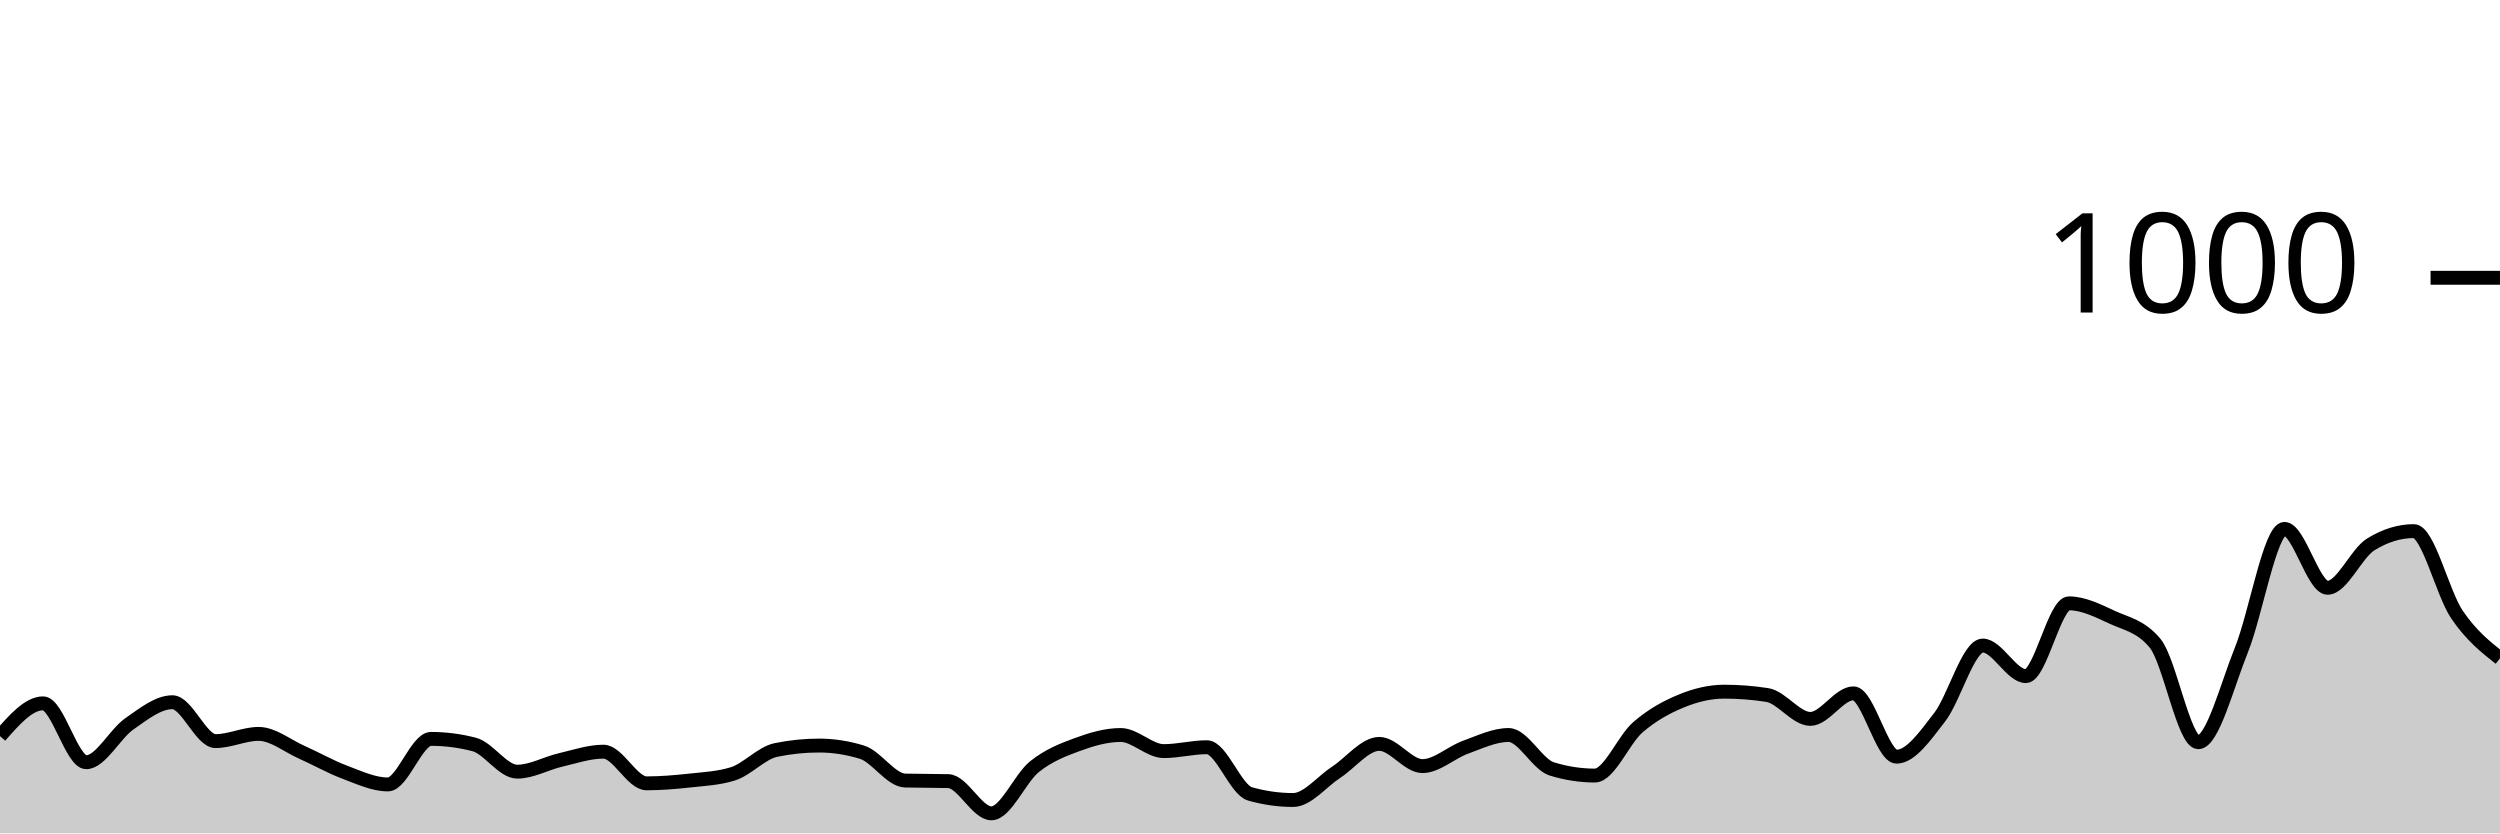
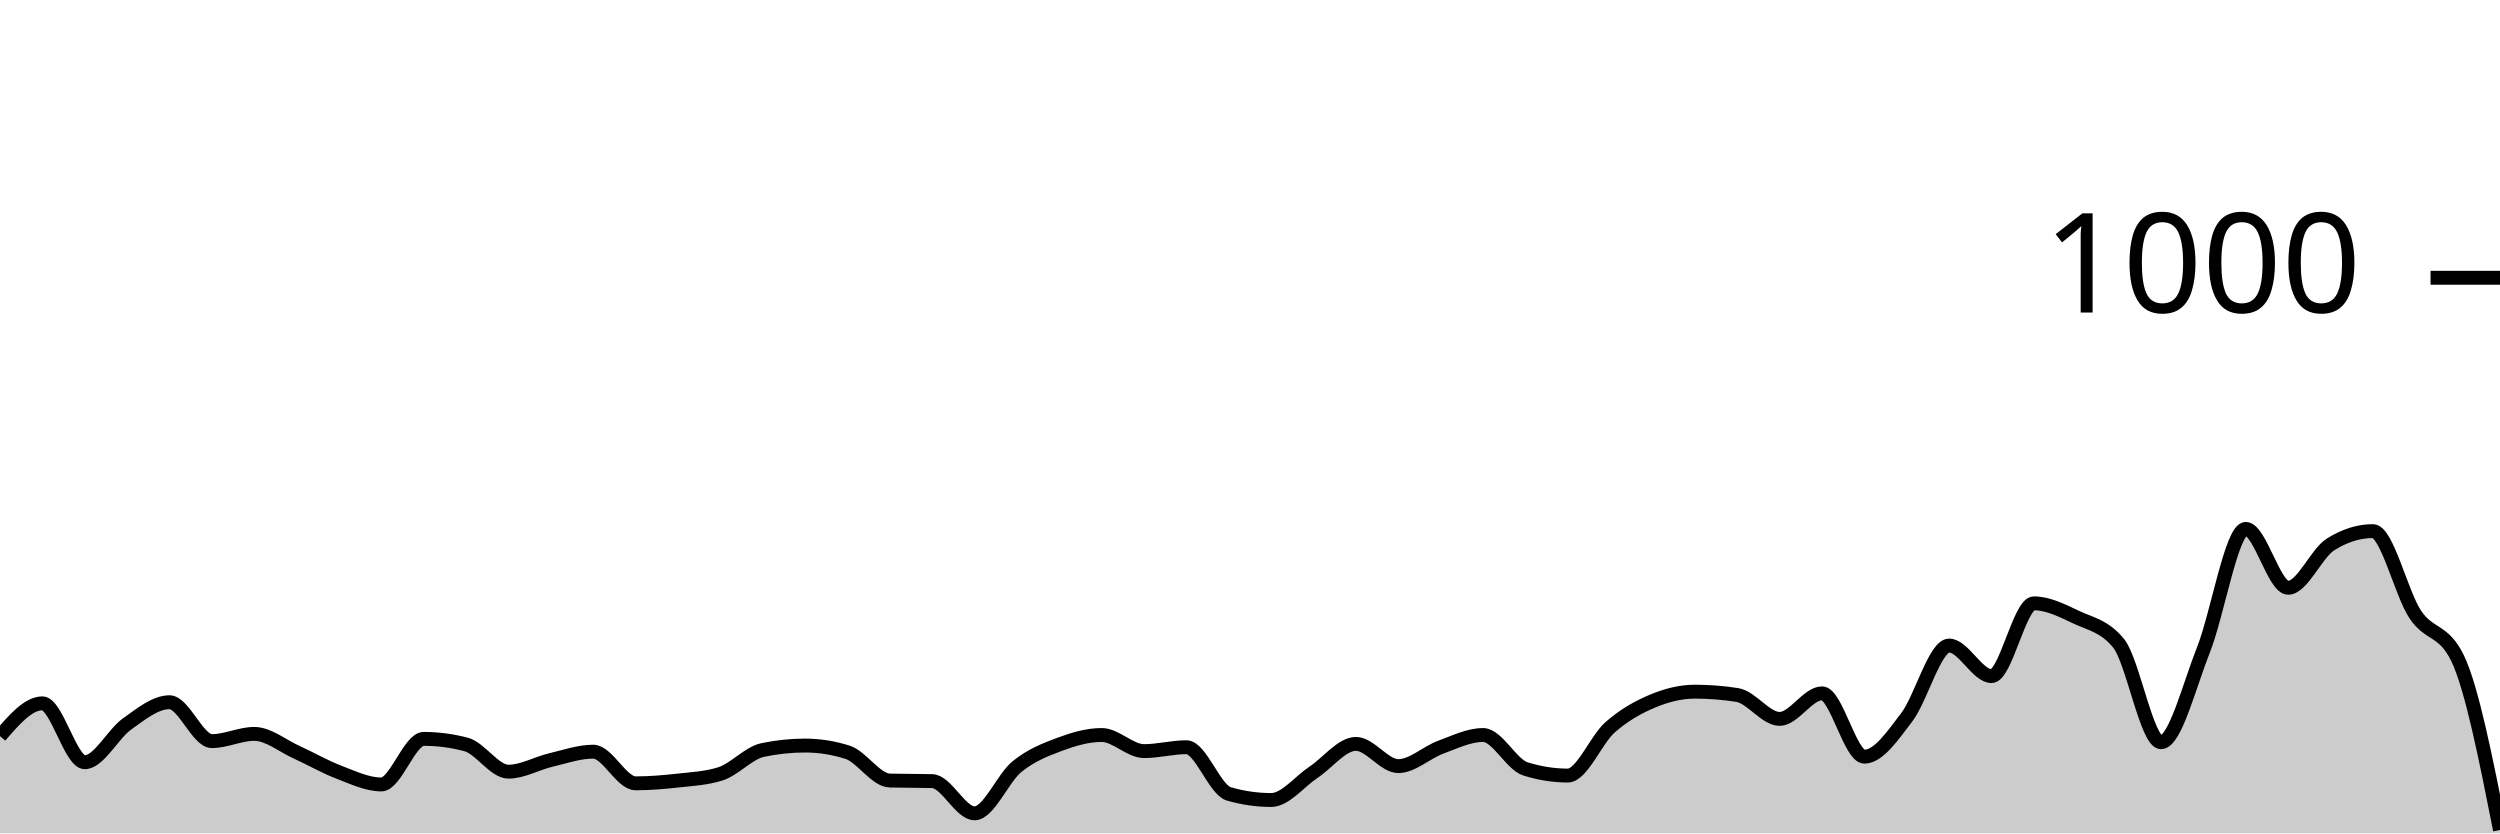
<svg xmlns="http://www.w3.org/2000/svg" viewBox="0 0 180 60">
  <g transform="translate(0,20)">
-     <path class="area" fill="rgba(0, 0, 0, 0.2)" d="M0,33C1.034,31.82,2.069,30.64,3.103,30.64C4.138,30.64,5.172,34.88,6.207,34.88C7.241,34.88,8.276,32.84,9.31,32.12C10.345,31.4,11.379,30.56,12.414,30.56C13.448,30.56,14.483,33.36,15.517,33.36C16.552,33.36,17.586,32.84,18.621,32.84C19.655,32.84,20.69,33.7,21.724,34.16C22.759,34.62,23.793,35.213,24.828,35.6C25.862,35.987,26.897,36.48,27.931,36.48C28.966,36.48,30,33.2,31.034,33.2C32.069,33.2,33.103,33.333,34.138,33.6C35.172,33.867,36.207,35.56,37.241,35.56C38.276,35.56,39.31,34.96,40.345,34.72C41.379,34.48,42.414,34.12,43.448,34.12C44.483,34.12,45.517,36.4,46.552,36.4C47.586,36.4,48.621,36.313,49.655,36.2C50.69,36.087,51.724,36.04,52.759,35.72C53.793,35.4,54.828,34.213,55.862,34C56.897,33.787,57.931,33.68,58.966,33.68C60,33.68,61.034,33.84,62.069,34.16C63.103,34.48,64.138,36.173,65.172,36.2C66.207,36.227,67.241,36.213,68.276,36.24C69.31,36.267,70.345,38.56,71.379,38.56C72.414,38.56,73.448,36.027,74.483,35.2C75.517,34.373,76.552,33.98,77.586,33.6C78.621,33.22,79.655,32.92,80.69,32.92C81.724,32.92,82.759,34.08,83.793,34.08C84.828,34.08,85.862,33.8,86.897,33.8C87.931,33.8,88.966,36.867,90,37.16C91.034,37.453,92.069,37.6,93.103,37.6C94.138,37.6,95.172,36.273,96.207,35.6C97.241,34.927,98.276,33.56,99.31,33.56C100.345,33.56,101.379,35.16,102.414,35.16C103.448,35.16,104.483,34.173,105.517,33.8C106.552,33.427,107.586,32.92,108.621,32.92C109.655,32.92,110.69,35.04,111.724,35.36C112.759,35.68,113.793,35.84,114.828,35.84C115.862,35.84,116.897,33.253,117.931,32.36C118.966,31.467,120,30.907,121.034,30.48C122.069,30.053,123.103,29.8,124.138,29.8C125.172,29.8,126.207,29.88,127.241,30.04C128.276,30.2,129.31,31.76,130.345,31.76C131.379,31.76,132.414,29.92,133.448,29.92C134.483,29.92,135.517,34.48,136.552,34.48C137.586,34.48,138.621,32.973,139.655,31.64C140.69,30.307,141.724,26.48,142.759,26.48C143.793,26.48,144.828,28.68,145.862,28.68C146.897,28.68,147.931,23.44,148.966,23.44C150,23.44,151.034,23.96,152.069,24.44C153.103,24.92,154.138,25.067,155.172,26.32C156.207,27.573,157.241,33.44,158.276,33.44C159.31,33.44,160.345,29.36,161.379,26.8C162.414,24.24,163.448,18.08,164.483,18.08C165.517,18.08,166.552,22.32,167.586,22.32C168.621,22.32,169.655,19.84,170.69,19.2C171.724,18.56,172.759,18.24,173.793,18.24C174.828,18.24,175.862,22.713,176.897,24.24C177.931,25.767,178.966,26.583,180,27.4L180,40C178.966,40,177.931,40,176.897,40C175.862,40,174.828,40,173.793,40C172.759,40,171.724,40,170.69,40C169.655,40,168.621,40,167.586,40C166.552,40,165.517,40,164.483,40C163.448,40,162.414,40,161.379,40C160.345,40,159.31,40,158.276,40C157.241,40,156.207,40,155.172,40C154.138,40,153.103,40,152.069,40C151.034,40,150,40,148.966,40C147.931,40,146.897,40,145.862,40C144.828,40,143.793,40,142.759,40C141.724,40,140.69,40,139.655,40C138.621,40,137.586,40,136.552,40C135.517,40,134.483,40,133.448,40C132.414,40,131.379,40,130.345,40C129.31,40,128.276,40,127.241,40C126.207,40,125.172,40,124.138,40C123.103,40,122.069,40,121.034,40C120,40,118.966,40,117.931,40C116.897,40,115.862,40,114.828,40C113.793,40,112.759,40,111.724,40C110.69,40,109.655,40,108.621,40C107.586,40,106.552,40,105.517,40C104.483,40,103.448,40,102.414,40C101.379,40,100.345,40,99.31,40C98.276,40,97.241,40,96.207,40C95.172,40,94.138,40,93.103,40C92.069,40,91.034,40,90,40C88.966,40,87.931,40,86.897,40C85.862,40,84.828,40,83.793,40C82.759,40,81.724,40,80.69,40C79.655,40,78.621,40,77.586,40C76.552,40,75.517,40,74.483,40C73.448,40,72.414,40,71.379,40C70.345,40,69.31,40,68.276,40C67.241,40,66.207,40,65.172,40C64.138,40,63.103,40,62.069,40C61.034,40,60,40,58.966,40C57.931,40,56.897,40,55.862,40C54.828,40,53.793,40,52.759,40C51.724,40,50.69,40,49.655,40C48.621,40,47.586,40,46.552,40C45.517,40,44.483,40,43.448,40C42.414,40,41.379,40,40.345,40C39.31,40,38.276,40,37.241,40C36.207,40,35.172,40,34.138,40C33.103,40,32.069,40,31.034,40C30,40,28.966,40,27.931,40C26.897,40,25.862,40,24.828,40C23.793,40,22.759,40,21.724,40C20.69,40,19.655,40,18.621,40C17.586,40,16.552,40,15.517,40C14.483,40,13.448,40,12.414,40C11.379,40,10.345,40,9.31,40C8.276,40,7.241,40,6.207,40C5.172,40,4.138,40,3.103,40C2.069,40,1.034,40,0,40Z" />
-     <path class="line" stroke="black" fill="none" d="M0,33C1.034,31.82,2.069,30.64,3.103,30.64C4.138,30.64,5.172,34.88,6.207,34.88C7.241,34.88,8.276,32.84,9.31,32.12C10.345,31.4,11.379,30.56,12.414,30.56C13.448,30.56,14.483,33.36,15.517,33.36C16.552,33.36,17.586,32.84,18.621,32.84C19.655,32.84,20.69,33.7,21.724,34.16C22.759,34.62,23.793,35.213,24.828,35.6C25.862,35.987,26.897,36.48,27.931,36.48C28.966,36.48,30,33.2,31.034,33.2C32.069,33.2,33.103,33.333,34.138,33.6C35.172,33.867,36.207,35.56,37.241,35.56C38.276,35.56,39.31,34.96,40.345,34.72C41.379,34.48,42.414,34.12,43.448,34.12C44.483,34.12,45.517,36.4,46.552,36.4C47.586,36.4,48.621,36.313,49.655,36.2C50.69,36.087,51.724,36.04,52.759,35.72C53.793,35.4,54.828,34.213,55.862,34C56.897,33.787,57.931,33.68,58.966,33.68C60,33.68,61.034,33.84,62.069,34.16C63.103,34.48,64.138,36.173,65.172,36.2C66.207,36.227,67.241,36.213,68.276,36.24C69.31,36.267,70.345,38.56,71.379,38.56C72.414,38.56,73.448,36.027,74.483,35.2C75.517,34.373,76.552,33.98,77.586,33.6C78.621,33.22,79.655,32.92,80.69,32.92C81.724,32.92,82.759,34.08,83.793,34.08C84.828,34.08,85.862,33.8,86.897,33.8C87.931,33.8,88.966,36.867,90,37.16C91.034,37.453,92.069,37.6,93.103,37.6C94.138,37.6,95.172,36.273,96.207,35.6C97.241,34.927,98.276,33.56,99.31,33.56C100.345,33.56,101.379,35.16,102.414,35.16C103.448,35.16,104.483,34.173,105.517,33.8C106.552,33.427,107.586,32.92,108.621,32.92C109.655,32.92,110.69,35.04,111.724,35.36C112.759,35.68,113.793,35.84,114.828,35.84C115.862,35.84,116.897,33.253,117.931,32.36C118.966,31.467,120,30.907,121.034,30.48C122.069,30.053,123.103,29.8,124.138,29.8C125.172,29.8,126.207,29.88,127.241,30.04C128.276,30.2,129.31,31.76,130.345,31.76C131.379,31.76,132.414,29.92,133.448,29.92C134.483,29.92,135.517,34.48,136.552,34.48C137.586,34.48,138.621,32.973,139.655,31.64C140.69,30.307,141.724,26.48,142.759,26.48C143.793,26.48,144.828,28.68,145.862,28.68C146.897,28.68,147.931,23.44,148.966,23.44C150,23.44,151.034,23.96,152.069,24.44C153.103,24.92,154.138,25.067,155.172,26.32C156.207,27.573,157.241,33.44,158.276,33.44C159.31,33.44,160.345,29.36,161.379,26.8C162.414,24.24,163.448,18.08,164.483,18.08C165.517,18.08,166.552,22.32,167.586,22.32C168.621,22.32,169.655,19.84,170.69,19.2C171.724,18.56,172.759,18.24,173.793,18.24C174.828,18.24,175.862,22.713,176.897,24.24C177.931,25.767,178.966,26.583,180,27.4" />
+     <path class="area" fill="rgba(0, 0, 0, 0.2)" d="M0,33C1.017,31.82,2.034,30.64,3.051,30.64C4.068,30.64,5.085,34.88,6.102,34.88C7.119,34.88,8.136,32.84,9.153,32.12C10.169,31.4,11.186,30.56,12.203,30.56C13.22,30.56,14.237,33.36,15.254,33.36C16.271,33.36,17.288,32.84,18.305,32.84C19.322,32.84,20.339,33.7,21.356,34.16C22.373,34.62,23.39,35.213,24.407,35.6C25.424,35.987,26.441,36.48,27.458,36.48C28.475,36.48,29.492,33.2,30.508,33.2C31.525,33.2,32.542,33.333,33.559,33.6C34.576,33.867,35.593,35.56,36.61,35.56C37.627,35.56,38.644,34.96,39.661,34.72C40.678,34.48,41.695,34.12,42.712,34.12C43.729,34.12,44.746,36.4,45.763,36.4C46.78,36.4,47.797,36.313,48.814,36.2C49.831,36.087,50.847,36.04,51.864,35.72C52.881,35.4,53.898,34.213,54.915,34C55.932,33.787,56.949,33.68,57.966,33.68C58.983,33.68,60,33.84,61.017,34.16C62.034,34.48,63.051,36.173,64.068,36.2C65.085,36.227,66.102,36.213,67.119,36.24C68.136,36.267,69.153,38.56,70.169,38.56C71.186,38.56,72.203,36.027,73.22,35.2C74.237,34.373,75.254,33.98,76.271,33.6C77.288,33.22,78.305,32.92,79.322,32.92C80.339,32.92,81.356,34.08,82.373,34.08C83.39,34.08,84.407,33.8,85.424,33.8C86.441,33.8,87.458,36.867,88.475,37.16C89.492,37.453,90.508,37.6,91.525,37.6C92.542,37.6,93.559,36.273,94.576,35.6C95.593,34.927,96.61,33.56,97.627,33.56C98.644,33.56,99.661,35.16,100.678,35.16C101.695,35.16,102.712,34.173,103.729,33.8C104.746,33.427,105.763,32.92,106.78,32.92C107.797,32.92,108.814,35.04,109.831,35.36C110.847,35.68,111.864,35.84,112.881,35.84C113.898,35.84,114.915,33.253,115.932,32.36C116.949,31.467,117.966,30.907,118.983,30.48C120,30.053,121.017,29.8,122.034,29.8C123.051,29.8,124.068,29.88,125.085,30.04C126.102,30.2,127.119,31.76,128.136,31.76C129.153,31.76,130.169,29.92,131.186,29.92C132.203,29.92,133.22,34.48,134.237,34.48C135.254,34.48,136.271,32.973,137.288,31.64C138.305,30.307,139.322,26.48,140.339,26.48C141.356,26.48,142.373,28.68,143.39,28.68C144.407,28.68,145.424,23.44,146.441,23.44C147.458,23.44,148.475,23.96,149.492,24.44C150.508,24.92,151.525,25.067,152.542,26.32C153.559,27.573,154.576,33.44,155.593,33.44C156.61,33.44,157.627,29.36,158.644,26.8C159.661,24.24,160.678,18.08,161.695,18.08C162.712,18.08,163.729,22.32,164.746,22.32C165.763,22.32,166.78,19.84,167.797,19.2C168.814,18.56,169.831,18.24,170.847,18.24C171.864,18.24,172.881,22.713,173.898,24.24C174.915,25.767,175.932,25.293,176.949,27.4C177.966,29.507,178.983,34.633,180,39.76L180,40C178.983,40,177.966,40,176.949,40C175.932,40,174.915,40,173.898,40C172.881,40,171.864,40,170.847,40C169.831,40,168.814,40,167.797,40C166.78,40,165.763,40,164.746,40C163.729,40,162.712,40,161.695,40C160.678,40,159.661,40,158.644,40C157.627,40,156.61,40,155.593,40C154.576,40,153.559,40,152.542,40C151.525,40,150.508,40,149.492,40C148.475,40,147.458,40,146.441,40C145.424,40,144.407,40,143.39,40C142.373,40,141.356,40,140.339,40C139.322,40,138.305,40,137.288,40C136.271,40,135.254,40,134.237,40C133.22,40,132.203,40,131.186,40C130.169,40,129.153,40,128.136,40C127.119,40,126.102,40,125.085,40C124.068,40,123.051,40,122.034,40C121.017,40,120,40,118.983,40C117.966,40,116.949,40,115.932,40C114.915,40,113.898,40,112.881,40C111.864,40,110.847,40,109.831,40C108.814,40,107.797,40,106.78,40C105.763,40,104.746,40,103.729,40C102.712,40,101.695,40,100.678,40C99.661,40,98.644,40,97.627,40C96.61,40,95.593,40,94.576,40C93.559,40,92.542,40,91.525,40C90.508,40,89.492,40,88.475,40C87.458,40,86.441,40,85.424,40C84.407,40,83.39,40,82.373,40C81.356,40,80.339,40,79.322,40C78.305,40,77.288,40,76.271,40C75.254,40,74.237,40,73.22,40C72.203,40,71.186,40,70.169,40C69.153,40,68.136,40,67.119,40C66.102,40,65.085,40,64.068,40C63.051,40,62.034,40,61.017,40C60,40,58.983,40,57.966,40C56.949,40,55.932,40,54.915,40C53.898,40,52.881,40,51.864,40C50.847,40,49.831,40,48.814,40C47.797,40,46.78,40,45.763,40C44.746,40,43.729,40,42.712,40C41.695,40,40.678,40,39.661,40C38.644,40,37.627,40,36.61,40C35.593,40,34.576,40,33.559,40C32.542,40,31.525,40,30.508,40C29.492,40,28.475,40,27.458,40C26.441,40,25.424,40,24.407,40C23.39,40,22.373,40,21.356,40C20.339,40,19.322,40,18.305,40C17.288,40,16.271,40,15.254,40C14.237,40,13.22,40,12.203,40C11.186,40,10.169,40,9.153,40C8.136,40,7.119,40,6.102,40C5.085,40,4.068,40,3.051,40C2.034,40,1.017,40,0,40Z" />
+     <path class="line" stroke="black" fill="none" d="M0,33C1.017,31.82,2.034,30.64,3.051,30.64C4.068,30.64,5.085,34.88,6.102,34.88C7.119,34.88,8.136,32.84,9.153,32.12C10.169,31.4,11.186,30.56,12.203,30.56C13.22,30.56,14.237,33.36,15.254,33.36C16.271,33.36,17.288,32.84,18.305,32.84C19.322,32.84,20.339,33.7,21.356,34.16C22.373,34.62,23.39,35.213,24.407,35.6C25.424,35.987,26.441,36.48,27.458,36.48C28.475,36.48,29.492,33.2,30.508,33.2C31.525,33.2,32.542,33.333,33.559,33.6C34.576,33.867,35.593,35.56,36.61,35.56C37.627,35.56,38.644,34.96,39.661,34.72C40.678,34.48,41.695,34.12,42.712,34.12C43.729,34.12,44.746,36.4,45.763,36.4C46.78,36.4,47.797,36.313,48.814,36.2C49.831,36.087,50.847,36.04,51.864,35.72C52.881,35.4,53.898,34.213,54.915,34C55.932,33.787,56.949,33.68,57.966,33.68C58.983,33.68,60,33.84,61.017,34.16C62.034,34.48,63.051,36.173,64.068,36.2C65.085,36.227,66.102,36.213,67.119,36.24C68.136,36.267,69.153,38.56,70.169,38.56C71.186,38.56,72.203,36.027,73.22,35.2C74.237,34.373,75.254,33.98,76.271,33.6C77.288,33.22,78.305,32.92,79.322,32.92C80.339,32.92,81.356,34.08,82.373,34.08C83.39,34.08,84.407,33.8,85.424,33.8C86.441,33.8,87.458,36.867,88.475,37.16C89.492,37.453,90.508,37.6,91.525,37.6C92.542,37.6,93.559,36.273,94.576,35.6C95.593,34.927,96.61,33.56,97.627,33.56C98.644,33.56,99.661,35.16,100.678,35.16C101.695,35.16,102.712,34.173,103.729,33.8C104.746,33.427,105.763,32.92,106.78,32.92C107.797,32.92,108.814,35.04,109.831,35.36C110.847,35.68,111.864,35.84,112.881,35.84C113.898,35.84,114.915,33.253,115.932,32.36C116.949,31.467,117.966,30.907,118.983,30.48C120,30.053,121.017,29.8,122.034,29.8C123.051,29.8,124.068,29.88,125.085,30.04C126.102,30.2,127.119,31.76,128.136,31.76C129.153,31.76,130.169,29.92,131.186,29.92C132.203,29.92,133.22,34.48,134.237,34.48C135.254,34.48,136.271,32.973,137.288,31.64C138.305,30.307,139.322,26.48,140.339,26.48C141.356,26.48,142.373,28.68,143.39,28.68C144.407,28.68,145.424,23.44,146.441,23.44C147.458,23.44,148.475,23.96,149.492,24.44C150.508,24.92,151.525,25.067,152.542,26.32C153.559,27.573,154.576,33.44,155.593,33.44C156.61,33.44,157.627,29.36,158.644,26.8C159.661,24.24,160.678,18.08,161.695,18.08C162.712,18.08,163.729,22.32,164.746,22.32C165.763,22.32,166.78,19.84,167.797,19.2C168.814,18.56,169.831,18.24,170.847,18.24C171.864,18.24,172.881,22.713,173.898,24.24C174.915,25.767,175.932,25.293,176.949,27.4C177.966,29.507,178.983,34.633,180,39.76" />
    <path class="axis-ceiling" stroke-width="1" stroke="black" fill="none" d="M175,0L180,0" />
    <text class="axis-ceiling-label" font-family="sans-serif" text-anchor="end" font-size="10px" x="170" y="2.5">1000</text>
  </g>
</svg>
